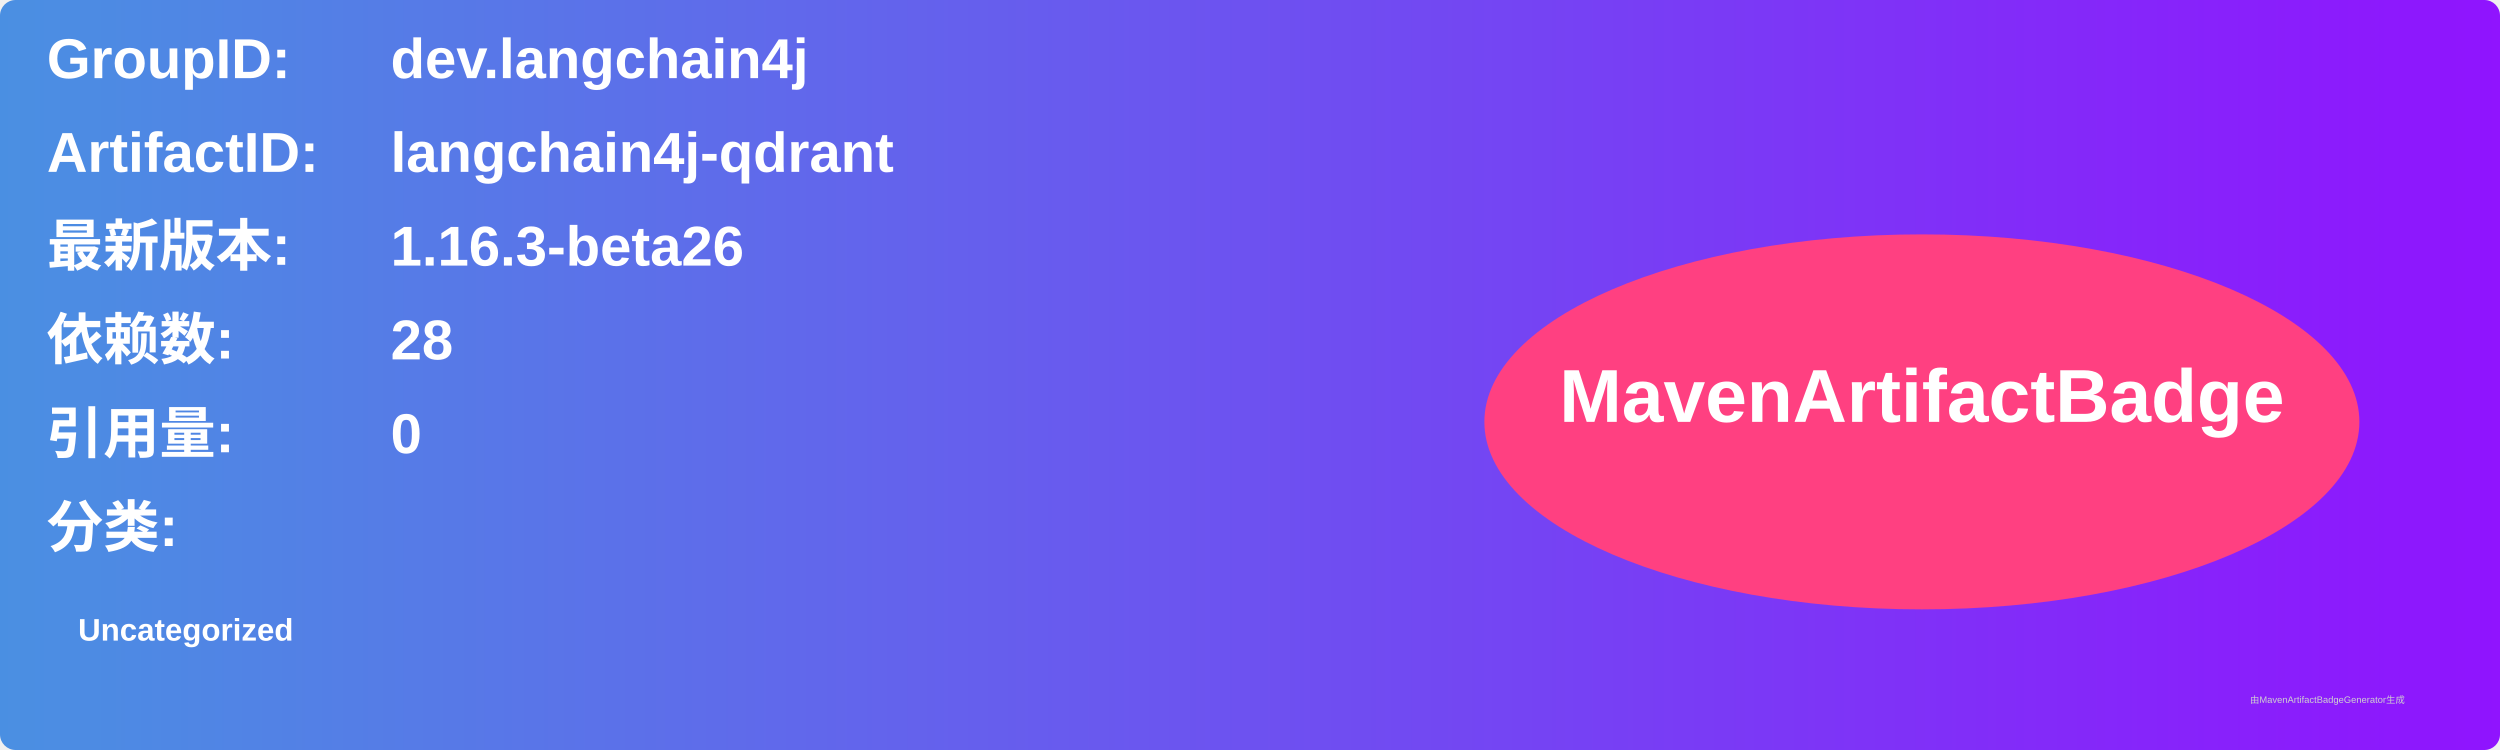
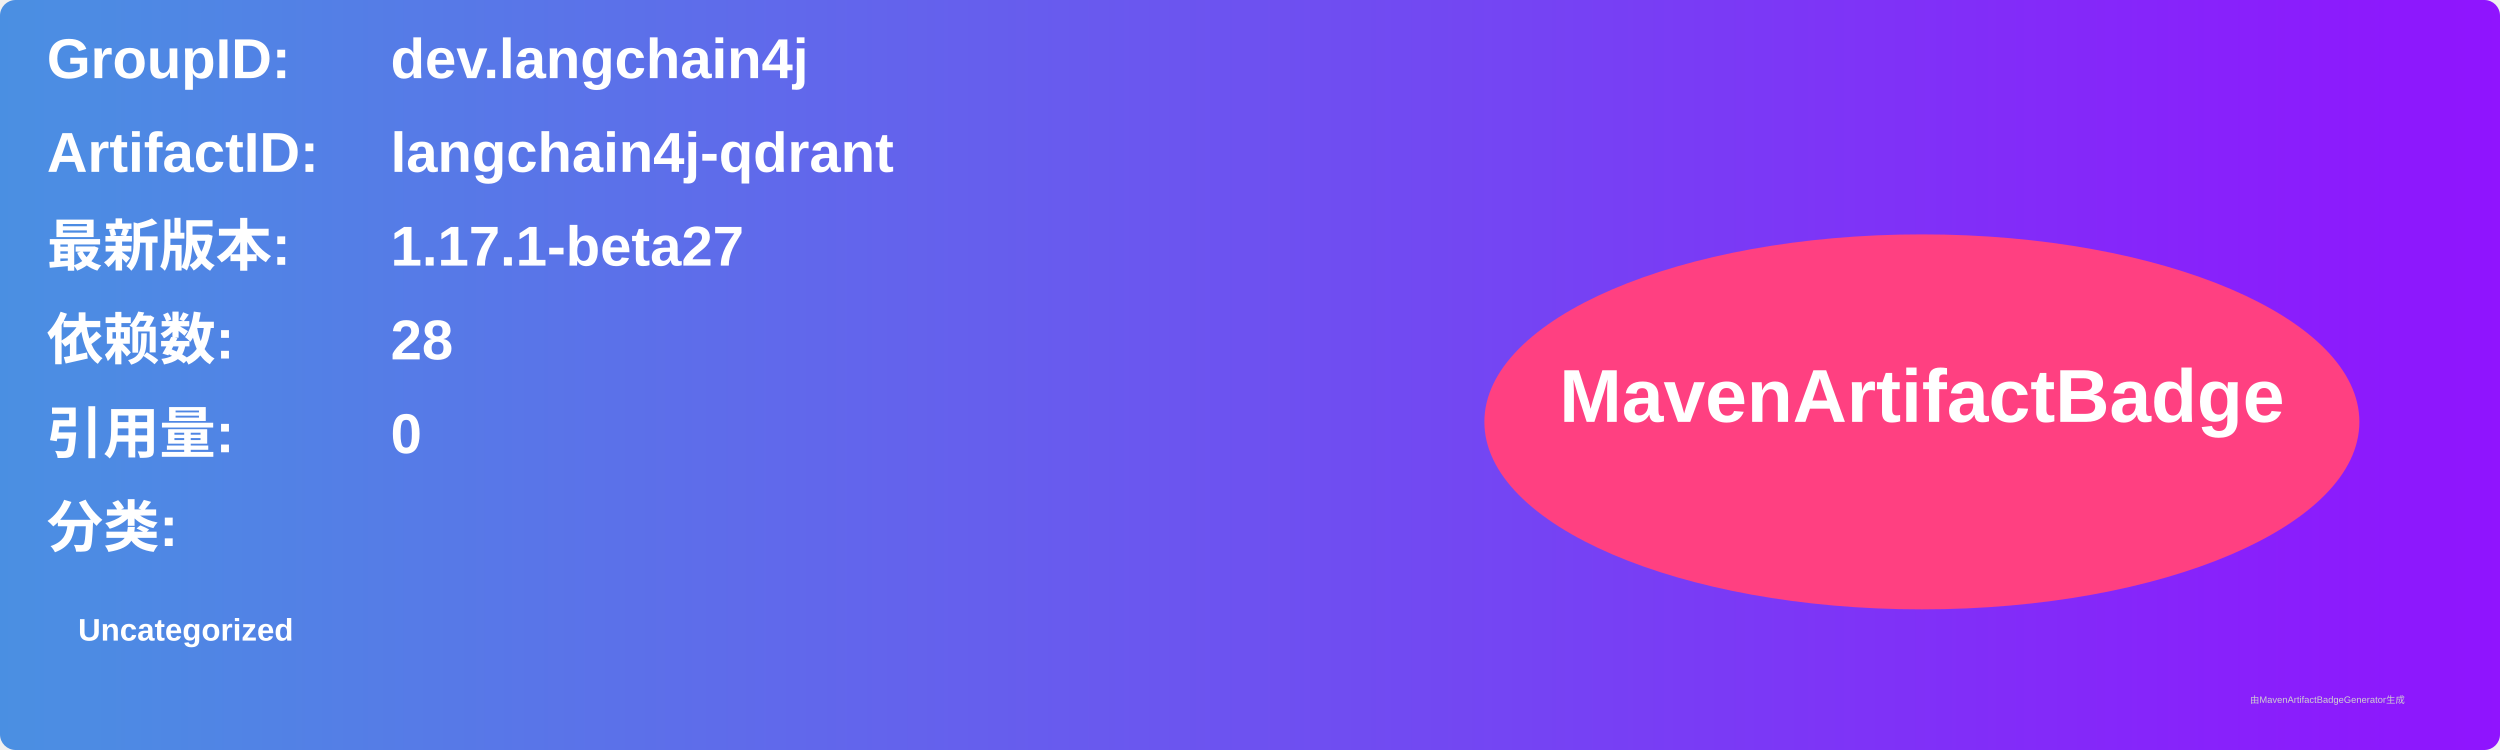
<svg xmlns="http://www.w3.org/2000/svg" width="800" height="240" viewBox="0 0 800 240">
  <linearGradient id="grad" x1="0%" y1="0%" x2="100%" y2="0%">
    <stop offset="0%" stop-color="#4a90e2" />
    <stop offset="100%" stop-color="#9013fe" />
  </linearGradient>
  <rect width="100%" height="100%" rx="5" ry="5" fill="url(#grad)" />
  <g transform="translate(15, 15)">
    <text x="0" y="10" font-family="Arial" font-size="18" fill="white" font-weight="bold" width="260">GroupID:</text>
    <text x="110" y="10" font-family="Arial" font-size="18" fill="white" font-weight="bold" width="460">dev.langchain4j</text>
    <text x="0" y="40" font-family="Arial" font-size="18" fill="white" font-weight="bold" width="260">ArtifactID:</text>
    <text x="110" y="40" font-family="Arial" font-size="18" fill="white" font-weight="bold" width="460">langchain4j-qdrant</text>
    <text x="0" y="70" font-family="Arial" font-size="18" fill="white" font-weight="bold">最新版本:</text>
    <text x="110" y="70" font-family="Arial" font-size="18" fill="white" font-weight="bold">
-       <tspan font-weight="bold">1.16.3-beta26</tspan>
+       <tspan font-weight="bold">1.17.1-beta27</tspan>
    </text>
    <text x="0" y="100" font-family="Arial" font-size="18" fill="white" font-weight="bold">依赖数: </text>
    <text x="110" y="100" font-family="Arial" font-size="18" fill="white">
      <tspan font-weight="bold">28</tspan>
    </text>
    <text x="0" y="130" font-family="Arial" font-size="18" fill="white" font-weight="bold">引用量: </text>
    <text x="110" y="130" font-family="Arial" font-size="18" fill="white">
      <tspan font-weight="bold">0</tspan>
    </text>
    <text x="0" y="160" font-family="Arial" font-size="18" fill="white" font-weight="bold">分类:</text>
    <text x="10" y="190" font-family="Arial" font-size="10" fill="white">
      <tspan font-weight="bold">Uncategorized</tspan>
    </text>
    <ellipse cx="600" cy="120" rx="140" ry="60" fill="#ff4081" />
    <text x="600" y="120" text-anchor="middle" font-family="Arial" font-size="24" fill="white" font-weight="bold">MavenArtifactBadge</text>
  </g>
  <text x="720" y="225" font-family="Arial" font-size="3" fill="#d0d0d0">由MavenArtifactBadgeGenerator生成</text>
</svg>
